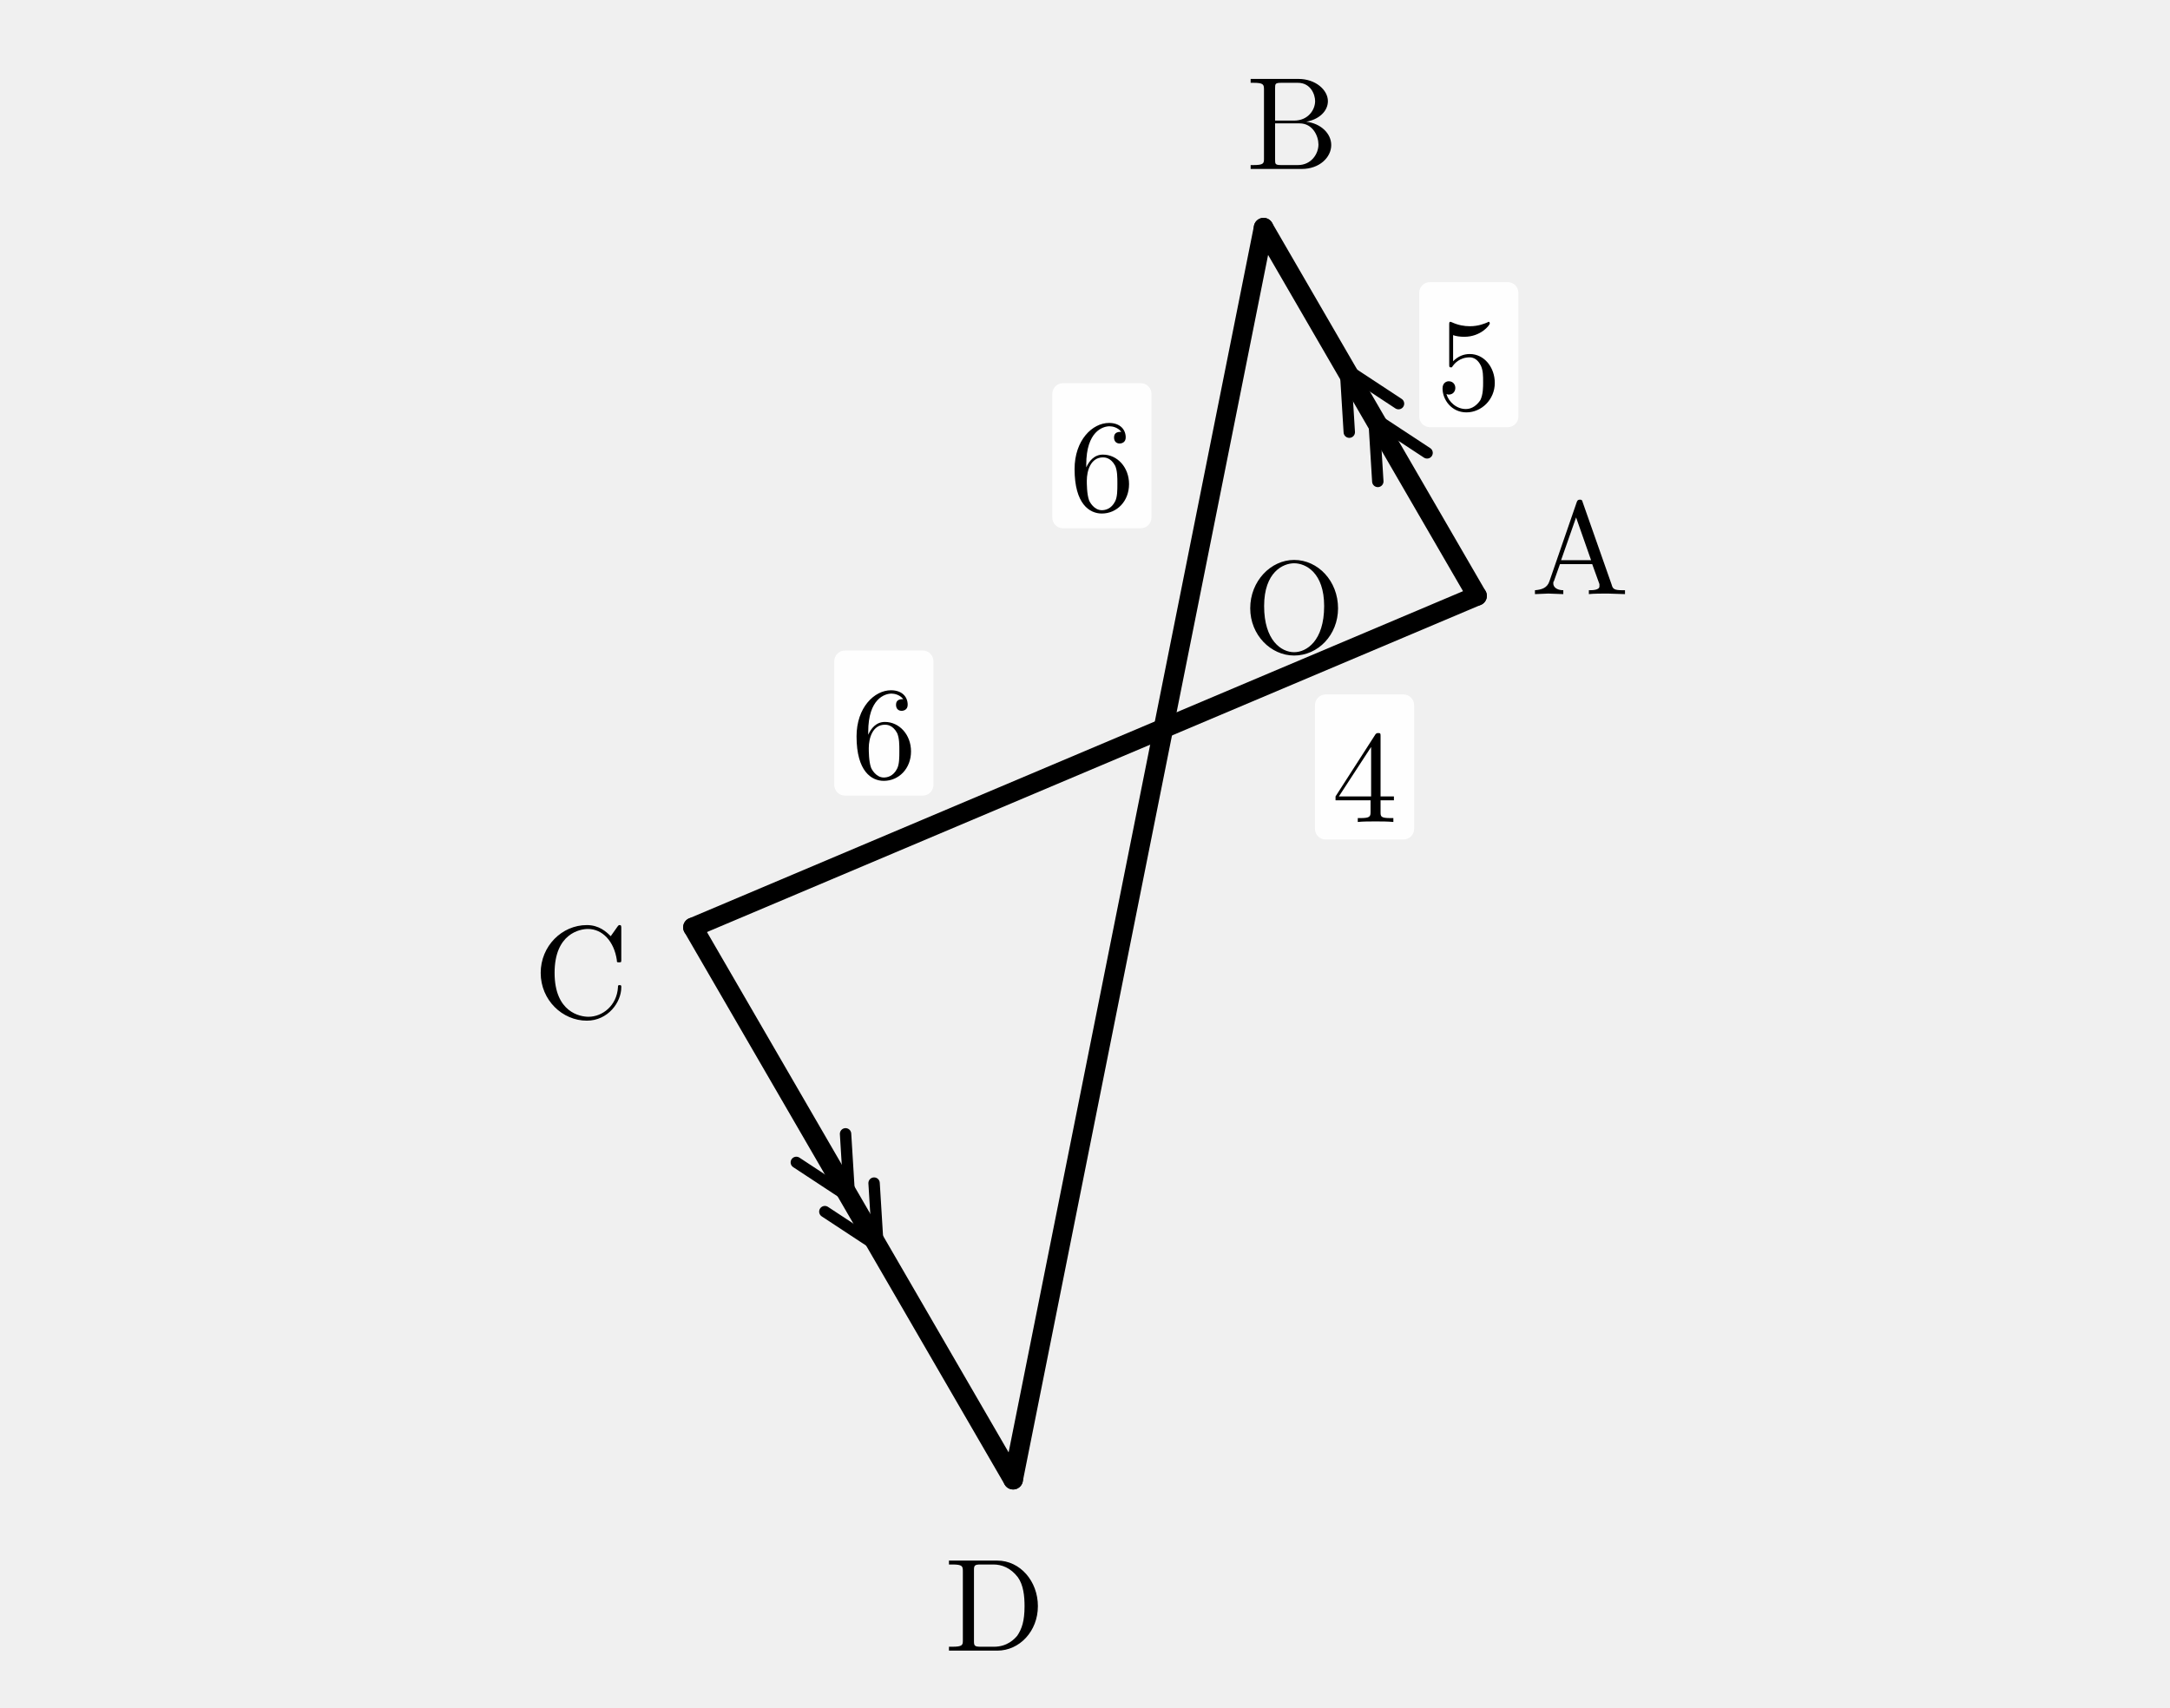
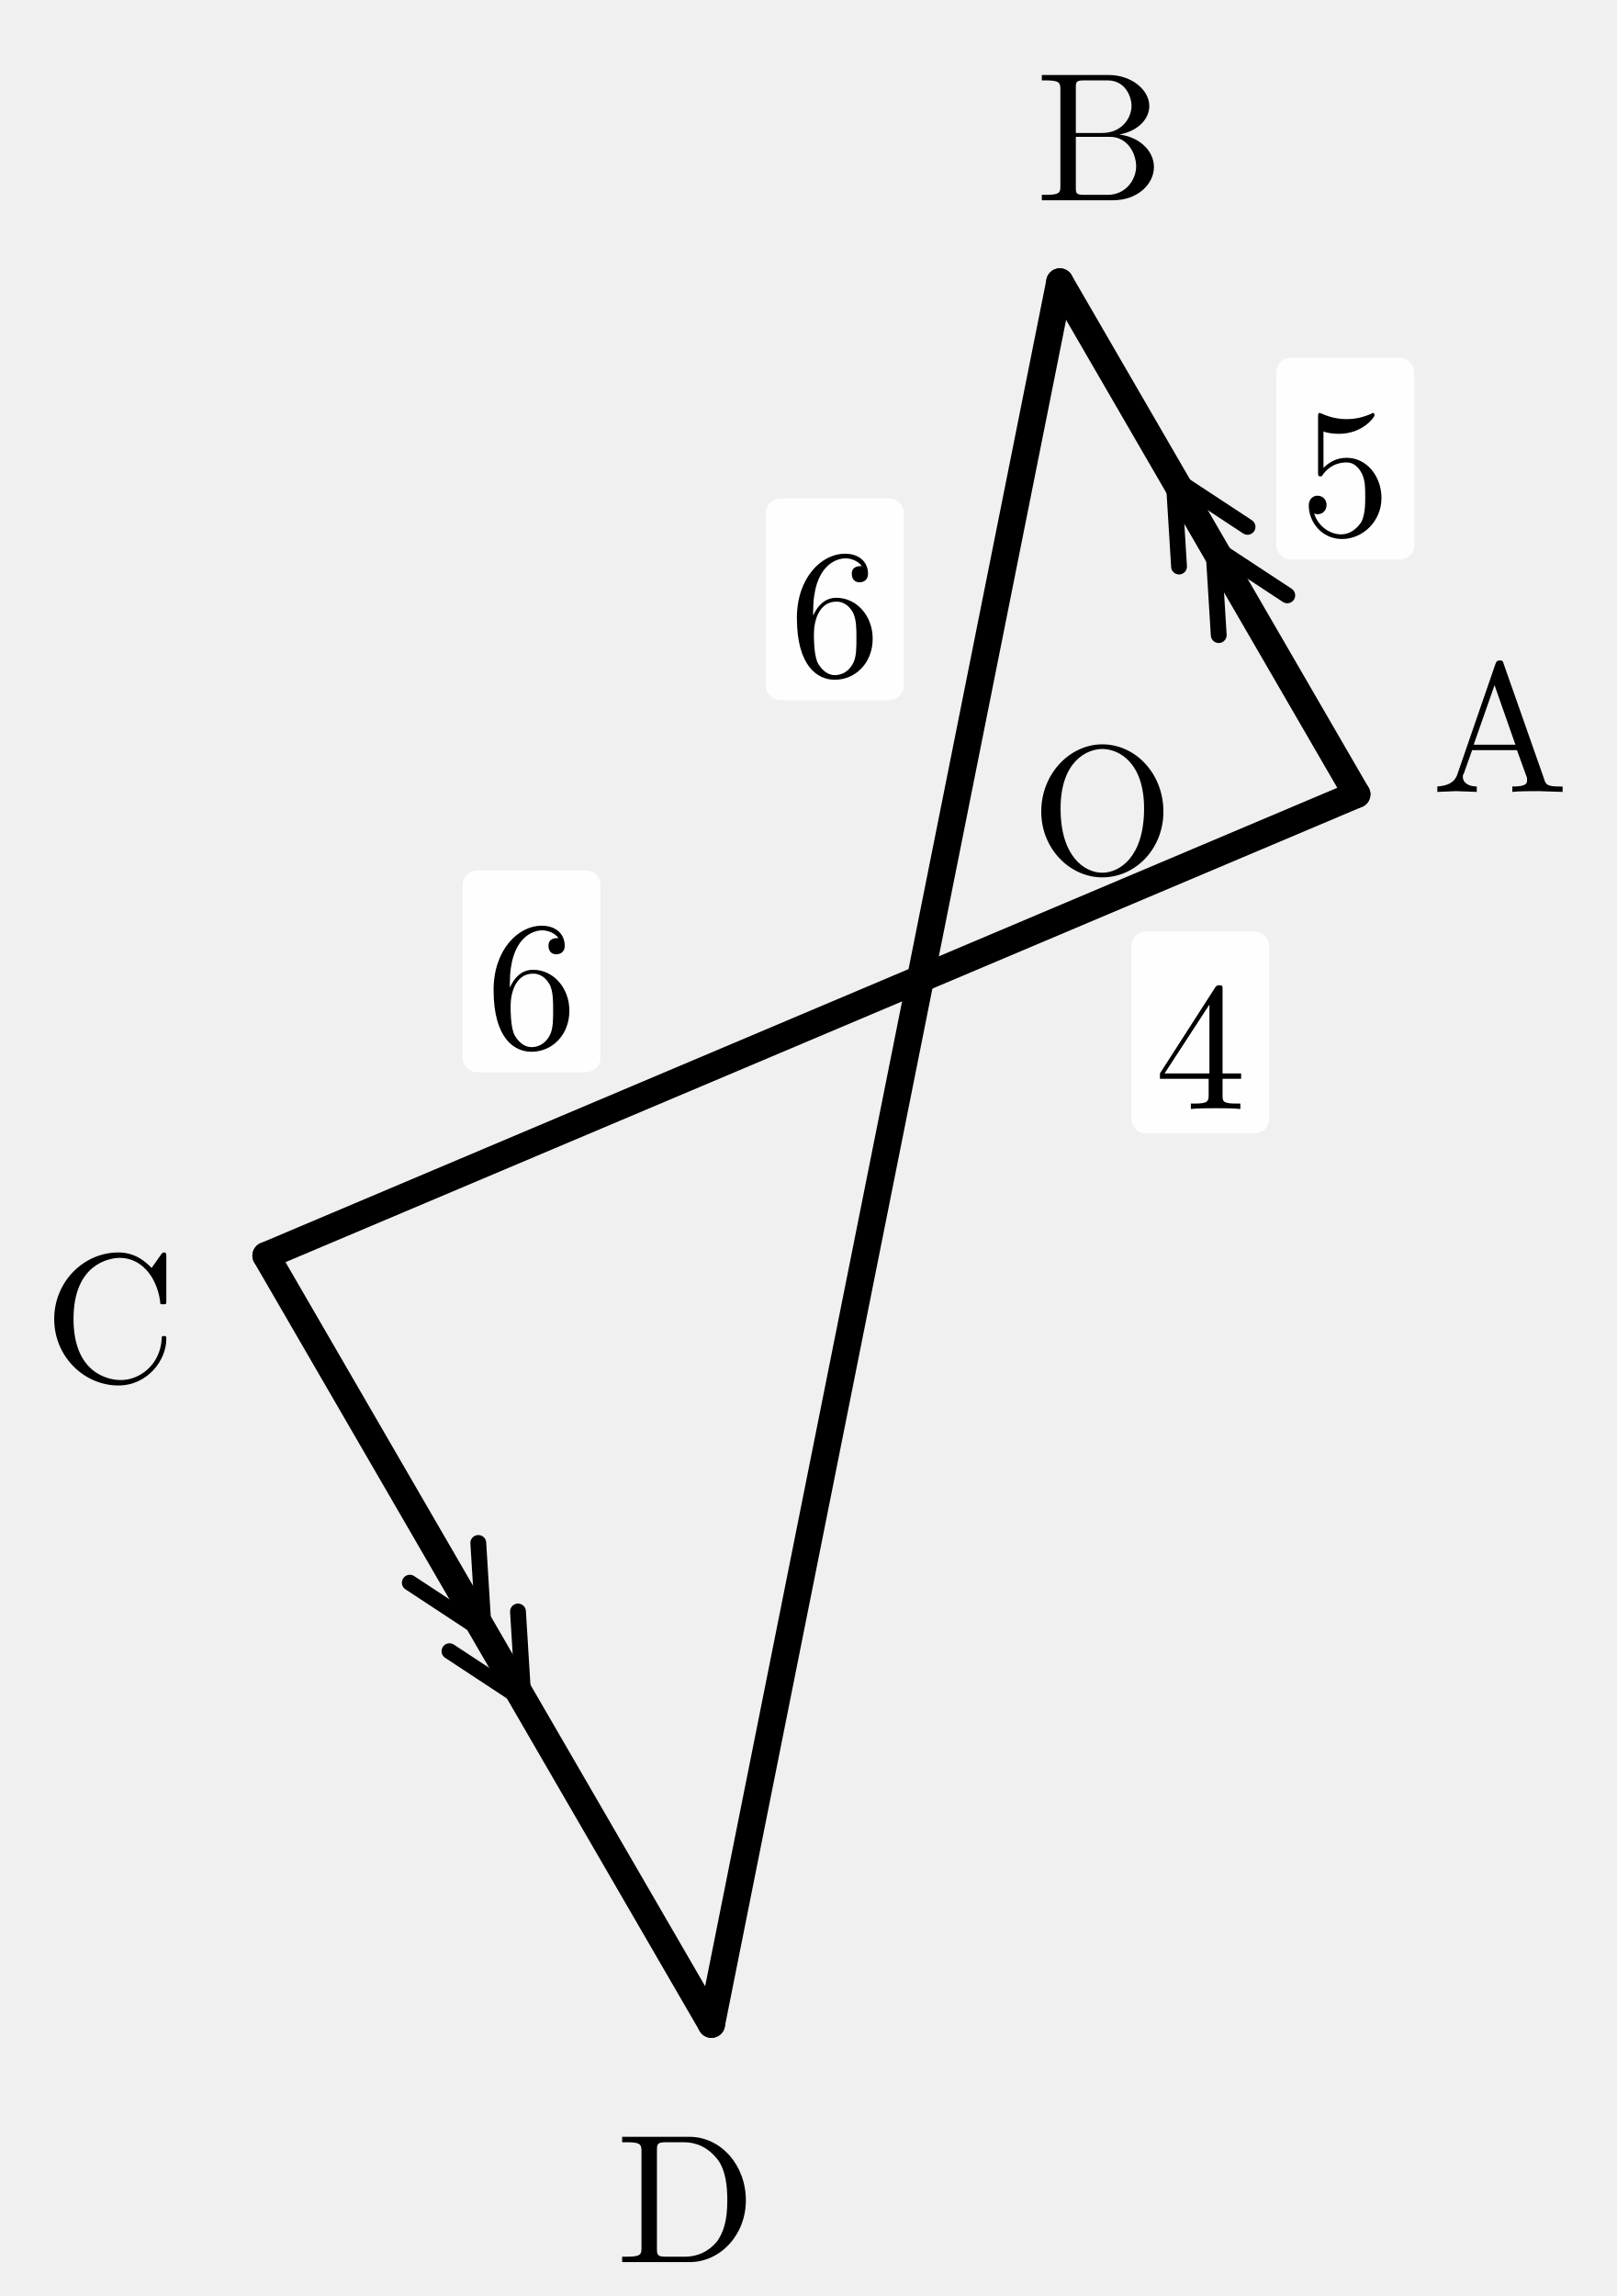
- <svg xmlns="http://www.w3.org/2000/svg" width="61mm" height="48mm" viewBox="0 0 61 48">
+ <svg xmlns="http://www.w3.org/2000/svg" width="32.672mm" height="46.387mm" viewBox="14.104 0.704 32.672 46.387">
  <defs>
    <style>
.main{stroke:#000;stroke-width:.55;fill:none;stroke-linecap:round;stroke-linejoin:round}
.thin{stroke:#000;stroke-width:.32;fill:none;stroke-linecap:round;stroke-linejoin:round}
.dash{stroke:#000;stroke-width:.32;fill:none;stroke-dasharray:1.2 1.4}
.label,.math-label,.angle-label,.frac-text{font-family:"CMU Serif","Computer Modern Serif","Latin Modern Roman","Times New Roman",serif;fill:#000;font-style:normal}
.label,.math-label{font-size:3.7px}.angle-label{font-size:3.1px}.var{font-style:italic}
.frac-text{font-size:2.9px}.frac-line{stroke:#000;stroke-width:.28}
.label-bg{fill:#fff;opacity:.96}.triangle-fill{fill:#ddd;stroke:none}
.note{font-family:"Noto Serif CJK JP","IPAexMincho",serif;font-size:3.4px;fill:#000}
</style>
  </defs>
  <line class="main" x1="41.521" y1="16.752" x2="19.479" y2="26.072" />
  <line class="main" x1="35.52" y1="6.4" x2="28.48" y2="41.6" />
  <line class="main" x1="41.521" y1="16.752" x2="35.52" y2="6.4" />
  <line class="main" x1="19.479" y1="26.072" x2="28.48" y2="41.6" />
  <path class="thin" d="M 38.731 13.535 L 38.621 11.749 L 40.116 12.732" />
  <path class="thin" d="M 37.929 12.15 L 37.819 10.365 L 39.313 11.348" />
  <path class="thin" d="M 23.769 31.877 L 23.879 33.663 L 22.385 32.68" />
  <path class="thin" d="M 24.571 33.262 L 24.681 35.047 L 23.187 34.064" />
  <text class="label" x="44.41" y="15.158" text-anchor="middle" dominant-baseline="central">A</text>
  <text class="label" x="36.324" y="3.199" text-anchor="middle" dominant-baseline="central">B</text>
  <text class="label" x="16.332" y="27.066" text-anchor="middle" dominant-baseline="central">C</text>
  <text class="label" x="27.964" y="44.859" text-anchor="middle" dominant-baseline="central">D</text>
  <text class="label" x="36.381" y="16.803" text-anchor="middle" dominant-baseline="central">O</text>
  <rect class="label-bg" x="36.965" y="19.524" width="2.787" height="4.078" rx=".3" />
  <text class="math-label" x="38.359" y="21.564" text-anchor="middle" dominant-baseline="central">4</text>
  <rect class="label-bg" x="23.452" y="18.289" width="2.787" height="4.078" rx=".3" />
  <text class="math-label" x="24.845" y="20.328" text-anchor="middle" dominant-baseline="central">6</text>
  <rect class="label-bg" x="29.581" y="10.773" width="2.787" height="4.078" rx=".3" />
  <text class="math-label" x="30.974" y="12.812" text-anchor="middle" dominant-baseline="central">6</text>
  <rect class="label-bg" x="39.896" y="7.932" width="2.787" height="4.078" rx=".3" />
  <text class="math-label" x="41.289" y="9.971" text-anchor="middle" dominant-baseline="central">5</text>
</svg>
